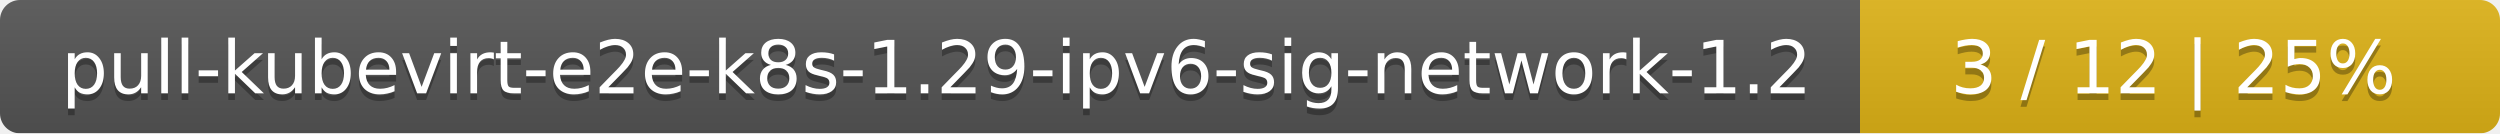
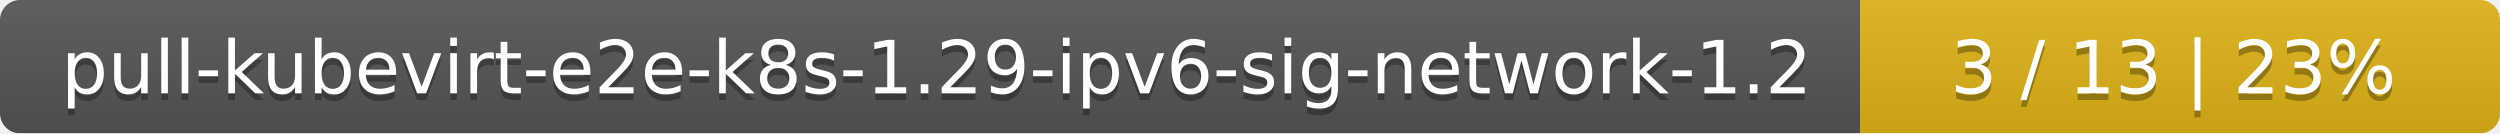
<svg xmlns="http://www.w3.org/2000/svg" width="375" height="20">
  <linearGradient id="smooth" x2="0" y2="100%">
    <stop offset="0" stop-color="#bbb" stop-opacity=".1" />
    <stop offset="1" stop-opacity=".1" />
  </linearGradient>
  <mask id="round">
    <rect width="375" height="20" rx="3" fill="#fff" />
  </mask>
  <g mask="url(#round)">
    <rect width="279" height="20" fill="#555" />
    <rect x="279" width="96" height="20" fill="#dfb317" />
    <rect width="375" height="20" fill="url(#smooth)" />
  </g>
  <g fill="#fff" text-anchor="middle" font-family="DejaVu Sans,Verdana,Geneva,sans-serif" font-size="11">
    <text x="140.5" y="15" fill="#010101" fill-opacity=".3">pull-kubevirt-e2e-k8s-1.29-ipv6-sig-network-1.2</text>
    <text x="140.5" y="14">pull-kubevirt-e2e-k8s-1.29-ipv6-sig-network-1.2</text>
-     <text x="326" y="15" fill="#010101" fill-opacity=".3">3 / 12    |    25%</text>
-     <text x="326" y="14">3 / 12    |    25%</text>
+     <text x="326" y="15" fill="#010101" fill-opacity=".3">3 / 13    |    23%</text>
+     <text x="326" y="14">3 / 13    |    23%</text>
  </g>
</svg>
